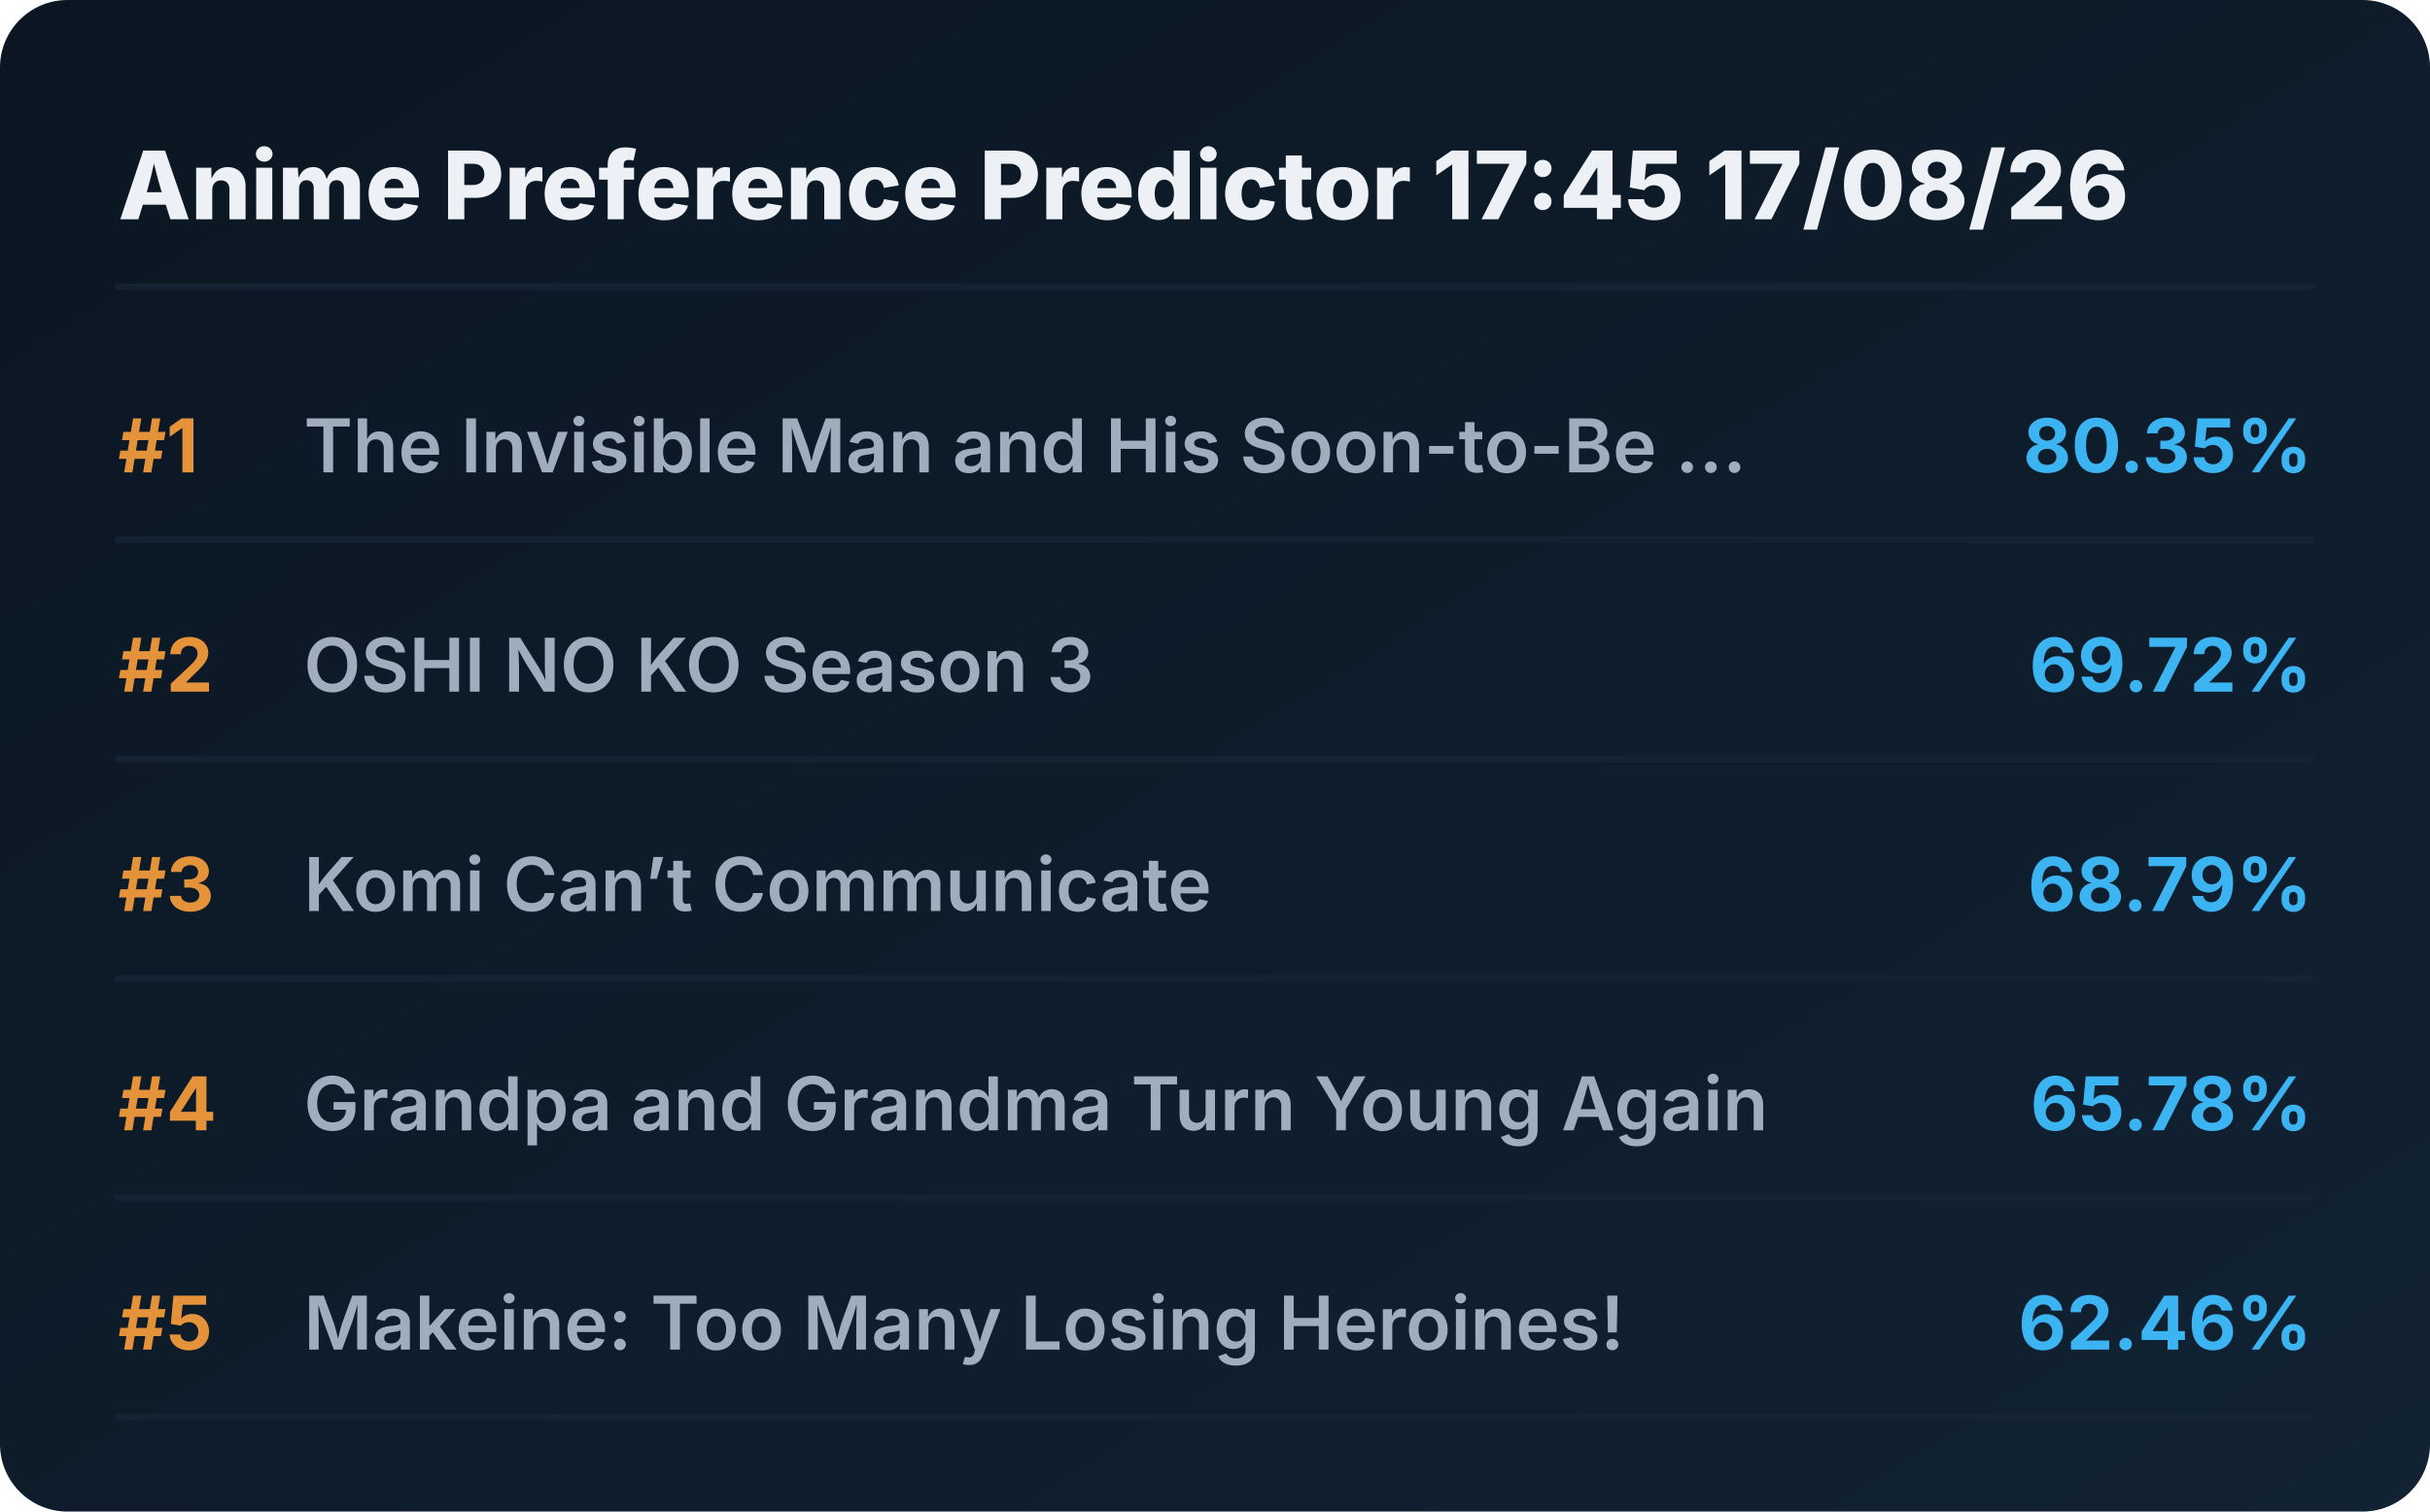
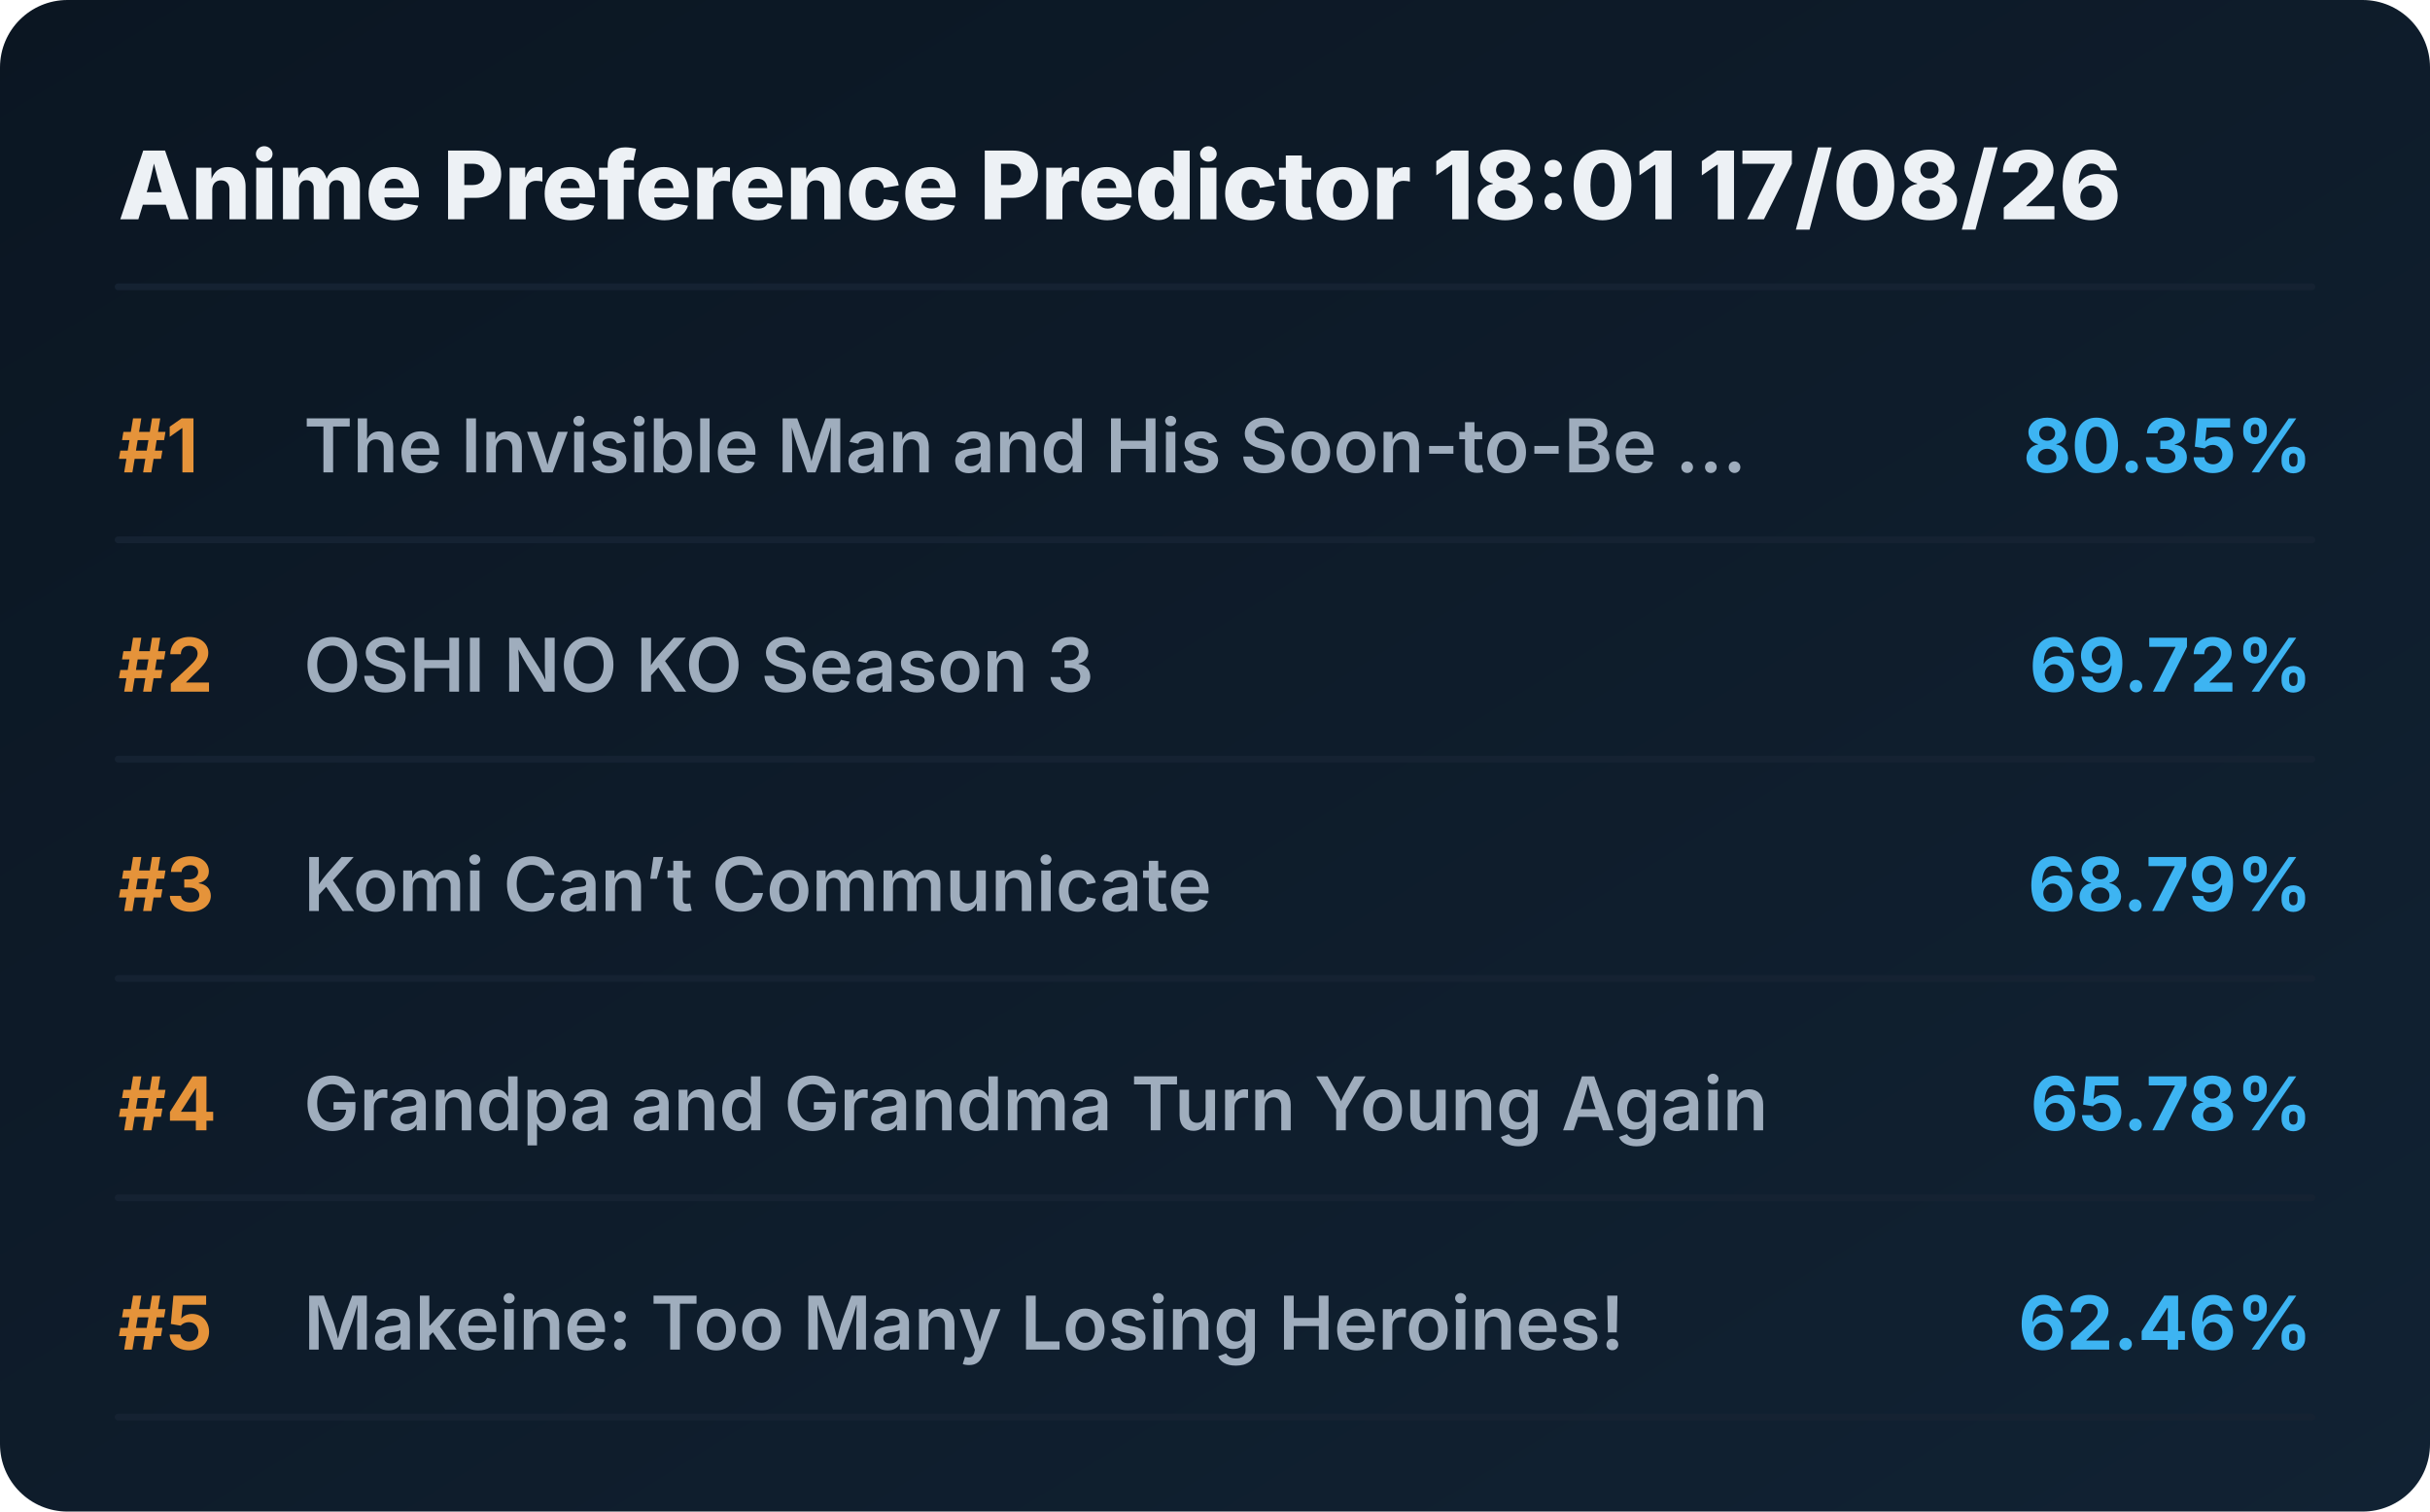
<svg xmlns="http://www.w3.org/2000/svg" viewBox="0 0 720 448" preserveAspectRatio="xMidYMid meet" style="width: 100%; height: auto; max-width: 720px;">
  <defs>
    <linearGradient id="boxGrad" x1="0%" y1="0%" x2="100%" y2="100%">
      <stop offset="0%" stop-color="#0b1622" />
      <stop offset="100%" stop-color="#112233" />
    </linearGradient>
    <clipPath id="titleClip">
      <rect x="90" y="0" width="510" height="100%" />
    </clipPath>
  </defs>
  <style>
    .bg { fill: url(#boxGrad); rx: 20px; }
    .header { font-family: 'Overpass', 'Inter', system-ui, sans-serif; font-weight: 800; font-size: 28px; fill: #edf1f5; }
    .rank { font-family: 'Overpass', 'Inter', system-ui, sans-serif; font-weight: 700; font-size: 22px; fill: #e5933a; }
    .title { font-family: 'Overpass', 'Inter', system-ui, sans-serif; font-weight: 600; font-size: 22px; fill: #9fadbd; }
    .score { font-family: 'Overpass', 'Inter', system-ui, sans-serif; font-weight: 700; font-size: 22px; fill: #3db4f2; }
    .line { stroke: #152232; stroke-width: 2; stroke-linecap: round; }
  </style>
  <rect class="bg" width="720" height="448" />
-   <text x="35" y="65" class="header">Anime Preference Predictor 17:45 17/08/26</text>
+   <text x="35" y="65" class="header">Anime Preference Predictor 18:01 17/08/26</text>
  <line x1="35" y1="85" x2="685" y2="85" class="line" />
  <g transform="translate(0, 0)">
    <text x="35" y="140" class="rank">#1</text>
    <text x="90" y="140" class="title">The Invisible Man and His Soon-to-Be ...</text>
    <text x="685" y="140" class="score" text-anchor="end">80.35%</text>
    <line x1="35" y1="160" x2="685" y2="160" class="line" />
  </g>
  <g transform="translate(0, 65)">
    <text x="35" y="140" class="rank">#2</text>
    <text x="90" y="140" class="title">OSHI NO KO Season 3</text>
    <text x="685" y="140" class="score" text-anchor="end">69.72%</text>
    <line x1="35" y1="160" x2="685" y2="160" class="line" />
  </g>
  <g transform="translate(0, 130)">
    <text x="35" y="140" class="rank">#3</text>
    <text x="90" y="140" class="title">Komi Can’t Communicate</text>
    <text x="685" y="140" class="score" text-anchor="end">68.79%</text>
    <line x1="35" y1="160" x2="685" y2="160" class="line" />
  </g>
  <g transform="translate(0, 195)">
    <text x="35" y="140" class="rank">#4</text>
    <text x="90" y="140" class="title">Grandpa and Grandma Turn Young Again</text>
    <text x="685" y="140" class="score" text-anchor="end">65.78%</text>
    <line x1="35" y1="160" x2="685" y2="160" class="line" />
  </g>
  <g transform="translate(0, 260)">
    <text x="35" y="140" class="rank">#5</text>
    <text x="90" y="140" class="title">Makeine: Too Many Losing Heroines!</text>
    <text x="685" y="140" class="score" text-anchor="end">62.46%</text>
    <line x1="35" y1="160" x2="685" y2="160" class="line" />
  </g>
</svg>
